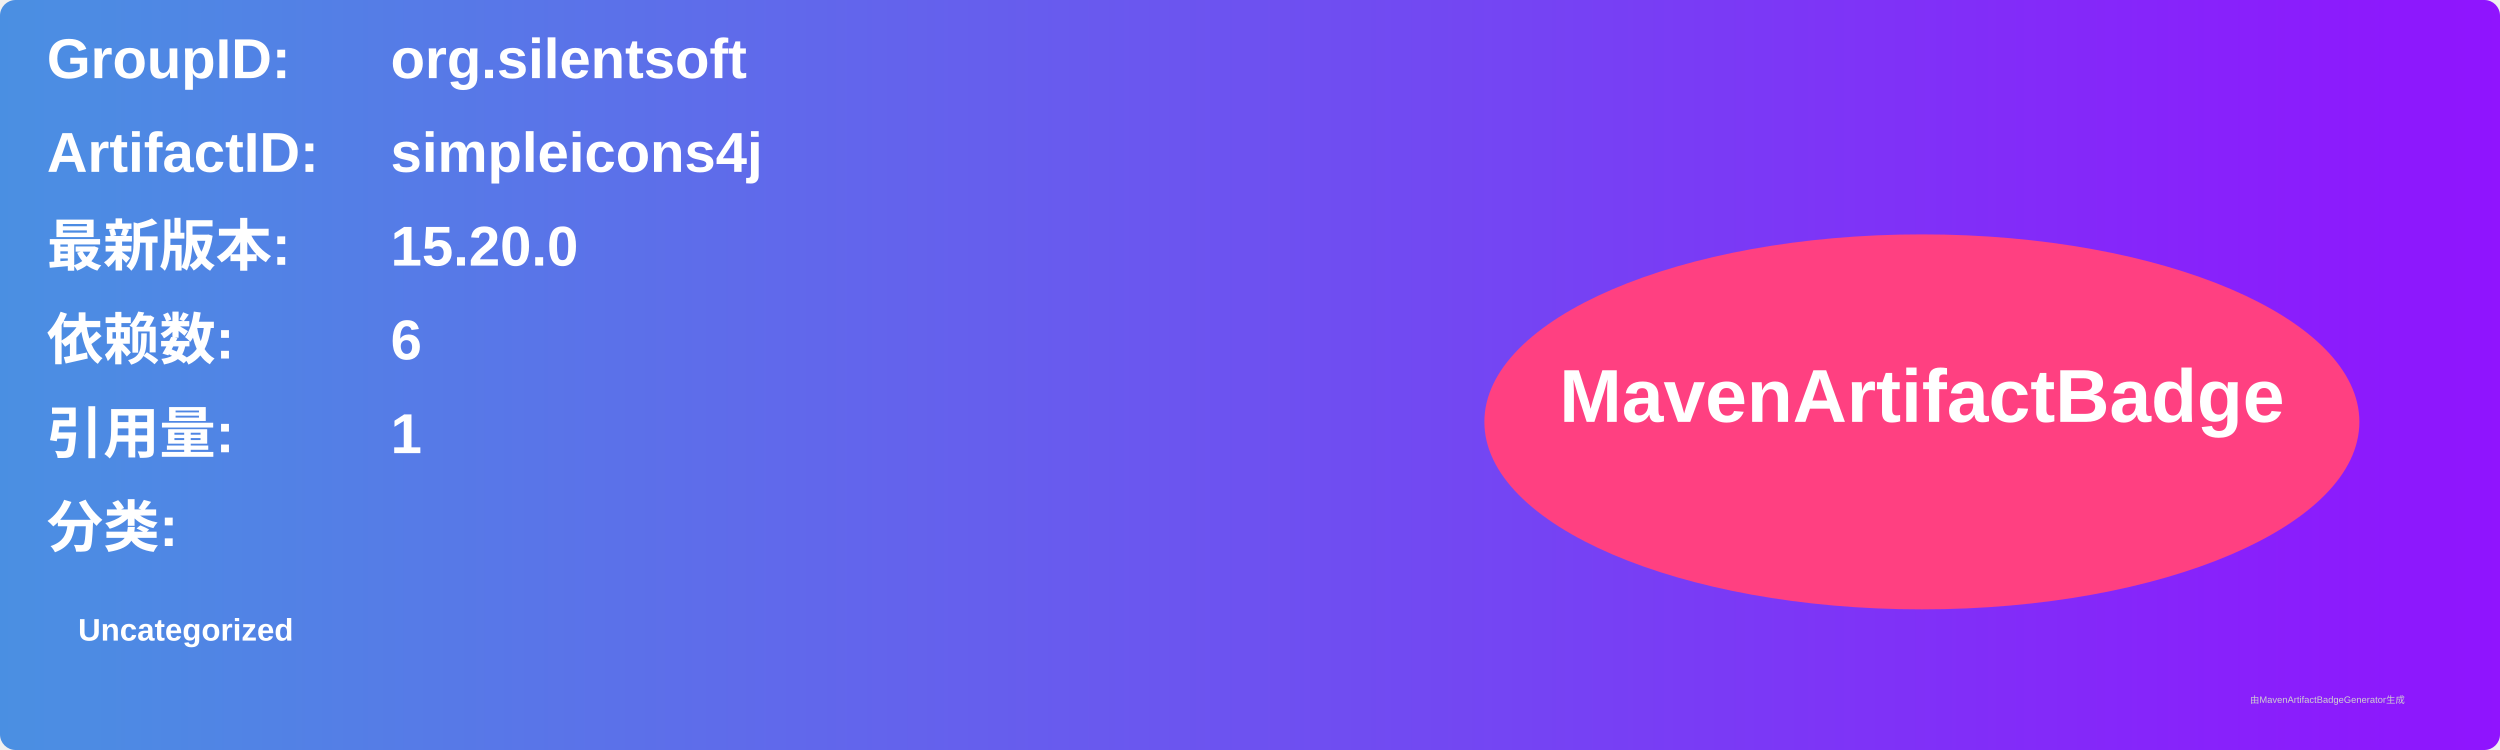
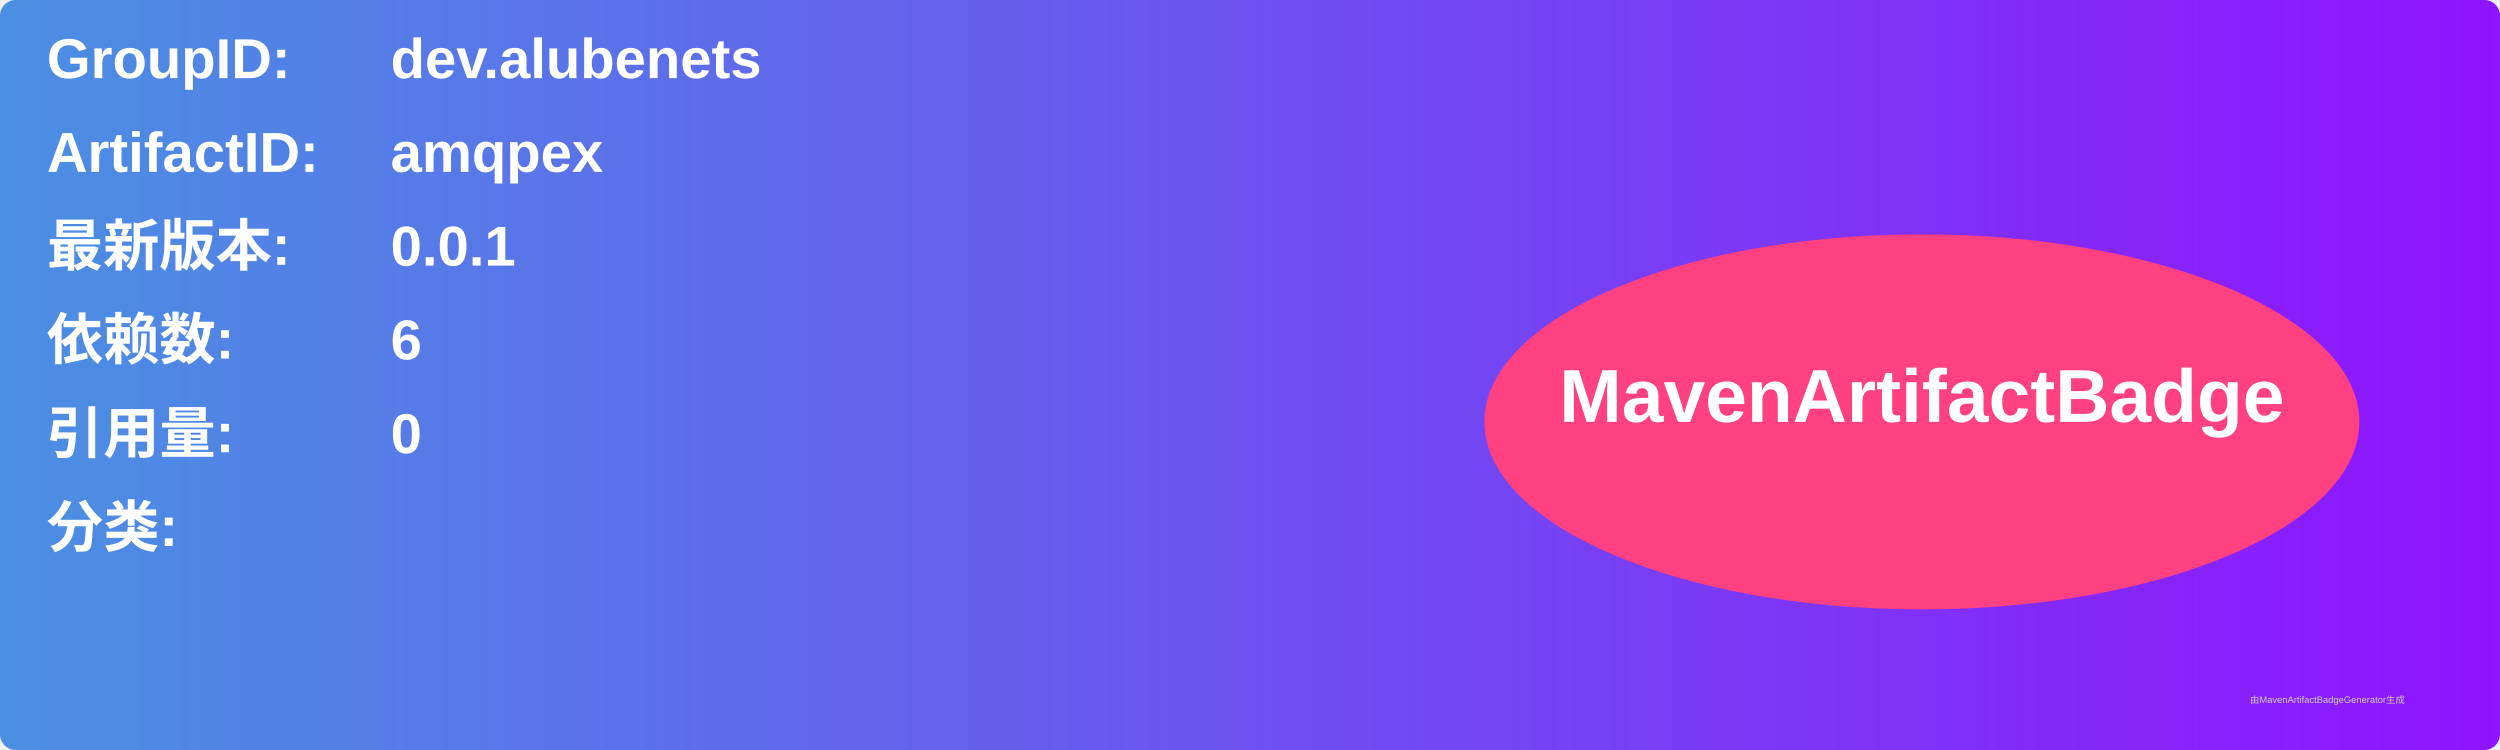
<svg xmlns="http://www.w3.org/2000/svg" width="800" height="240" viewBox="0 0 800 240">
  <linearGradient id="grad" x1="0%" y1="0%" x2="100%" y2="0%">
    <stop offset="0%" stop-color="#4a90e2" />
    <stop offset="100%" stop-color="#9013fe" />
  </linearGradient>
  <rect width="100%" height="100%" rx="5" ry="5" fill="url(#grad)" />
  <g transform="translate(15, 15)">
    <text x="0" y="10" font-family="Arial" font-size="18" fill="white" font-weight="bold" width="260">GroupID:</text>
-     <text x="110" y="10" font-family="Arial" font-size="18" fill="white" font-weight="bold" width="460">org.silentsoft</text>
+     <text x="110" y="10" font-family="Arial" font-size="18" fill="white" font-weight="bold" width="460">dev.alubenets</text>
    <text x="0" y="40" font-family="Arial" font-size="18" fill="white" font-weight="bold" width="260">ArtifactID:</text>
-     <text x="110" y="40" font-family="Arial" font-size="18" fill="white" font-weight="bold" width="460">simpleicons4j</text>
+     <text x="110" y="40" font-family="Arial" font-size="18" fill="white" font-weight="bold" width="460">amqpex</text>
    <text x="0" y="70" font-family="Arial" font-size="18" fill="white" font-weight="bold">最新版本:</text>
    <text x="110" y="70" font-family="Arial" font-size="18" fill="white" font-weight="bold">
-       <tspan font-weight="bold">15.20.0</tspan>
+       <tspan font-weight="bold">0.0.1</tspan>
    </text>
    <text x="0" y="100" font-family="Arial" font-size="18" fill="white" font-weight="bold">依赖数: </text>
    <text x="110" y="100" font-family="Arial" font-size="18" fill="white">
      <tspan font-weight="bold">6</tspan>
    </text>
    <text x="0" y="130" font-family="Arial" font-size="18" fill="white" font-weight="bold">引用量: </text>
    <text x="110" y="130" font-family="Arial" font-size="18" fill="white">
-       <tspan font-weight="bold">1</tspan>
+       <tspan font-weight="bold">0</tspan>
    </text>
    <text x="0" y="160" font-family="Arial" font-size="18" fill="white" font-weight="bold">分类:</text>
    <text x="10" y="190" font-family="Arial" font-size="10" fill="white">
-       <tspan font-weight="bold">Uncategorized</tspan>
+       <tspan font-weight="bold" />
    </text>
    <ellipse cx="600" cy="120" rx="140" ry="60" fill="#ff4081" />
    <text x="600" y="120" text-anchor="middle" font-family="Arial" font-size="24" fill="white" font-weight="bold">MavenArtifactBadge</text>
  </g>
  <text x="720" y="225" font-family="Arial" font-size="3" fill="#d0d0d0">由MavenArtifactBadgeGenerator生成</text>
</svg>
